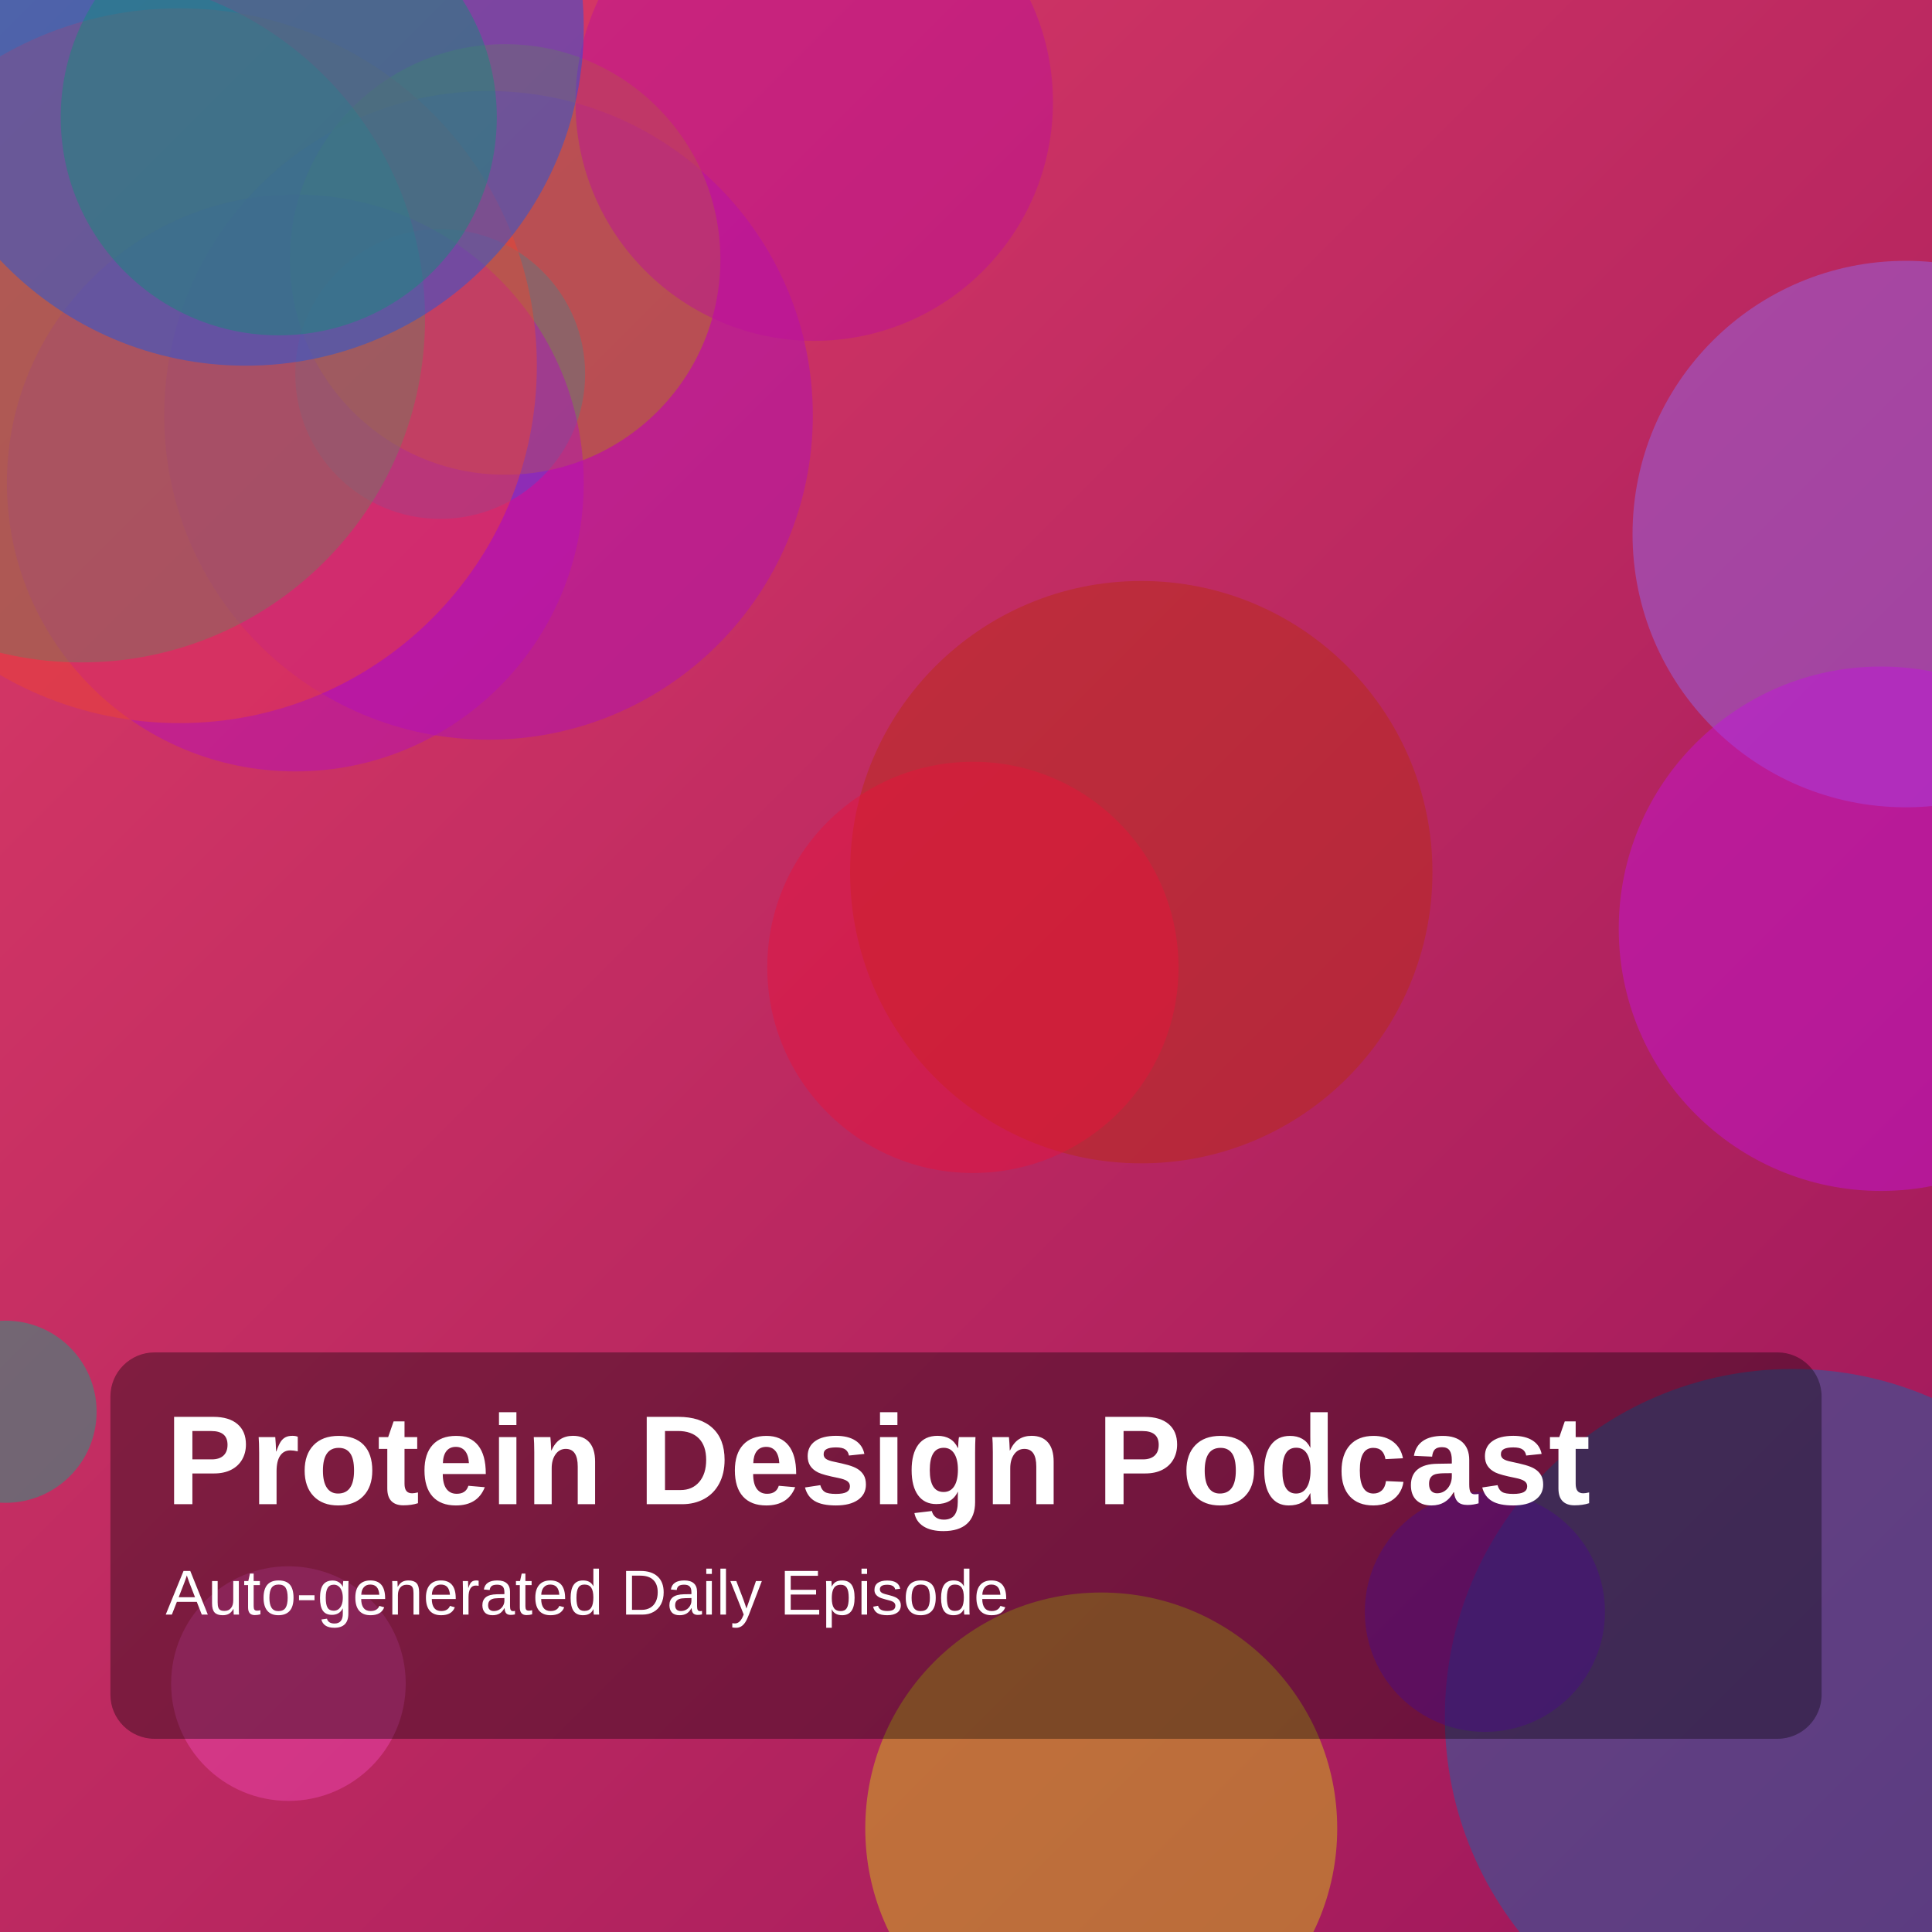
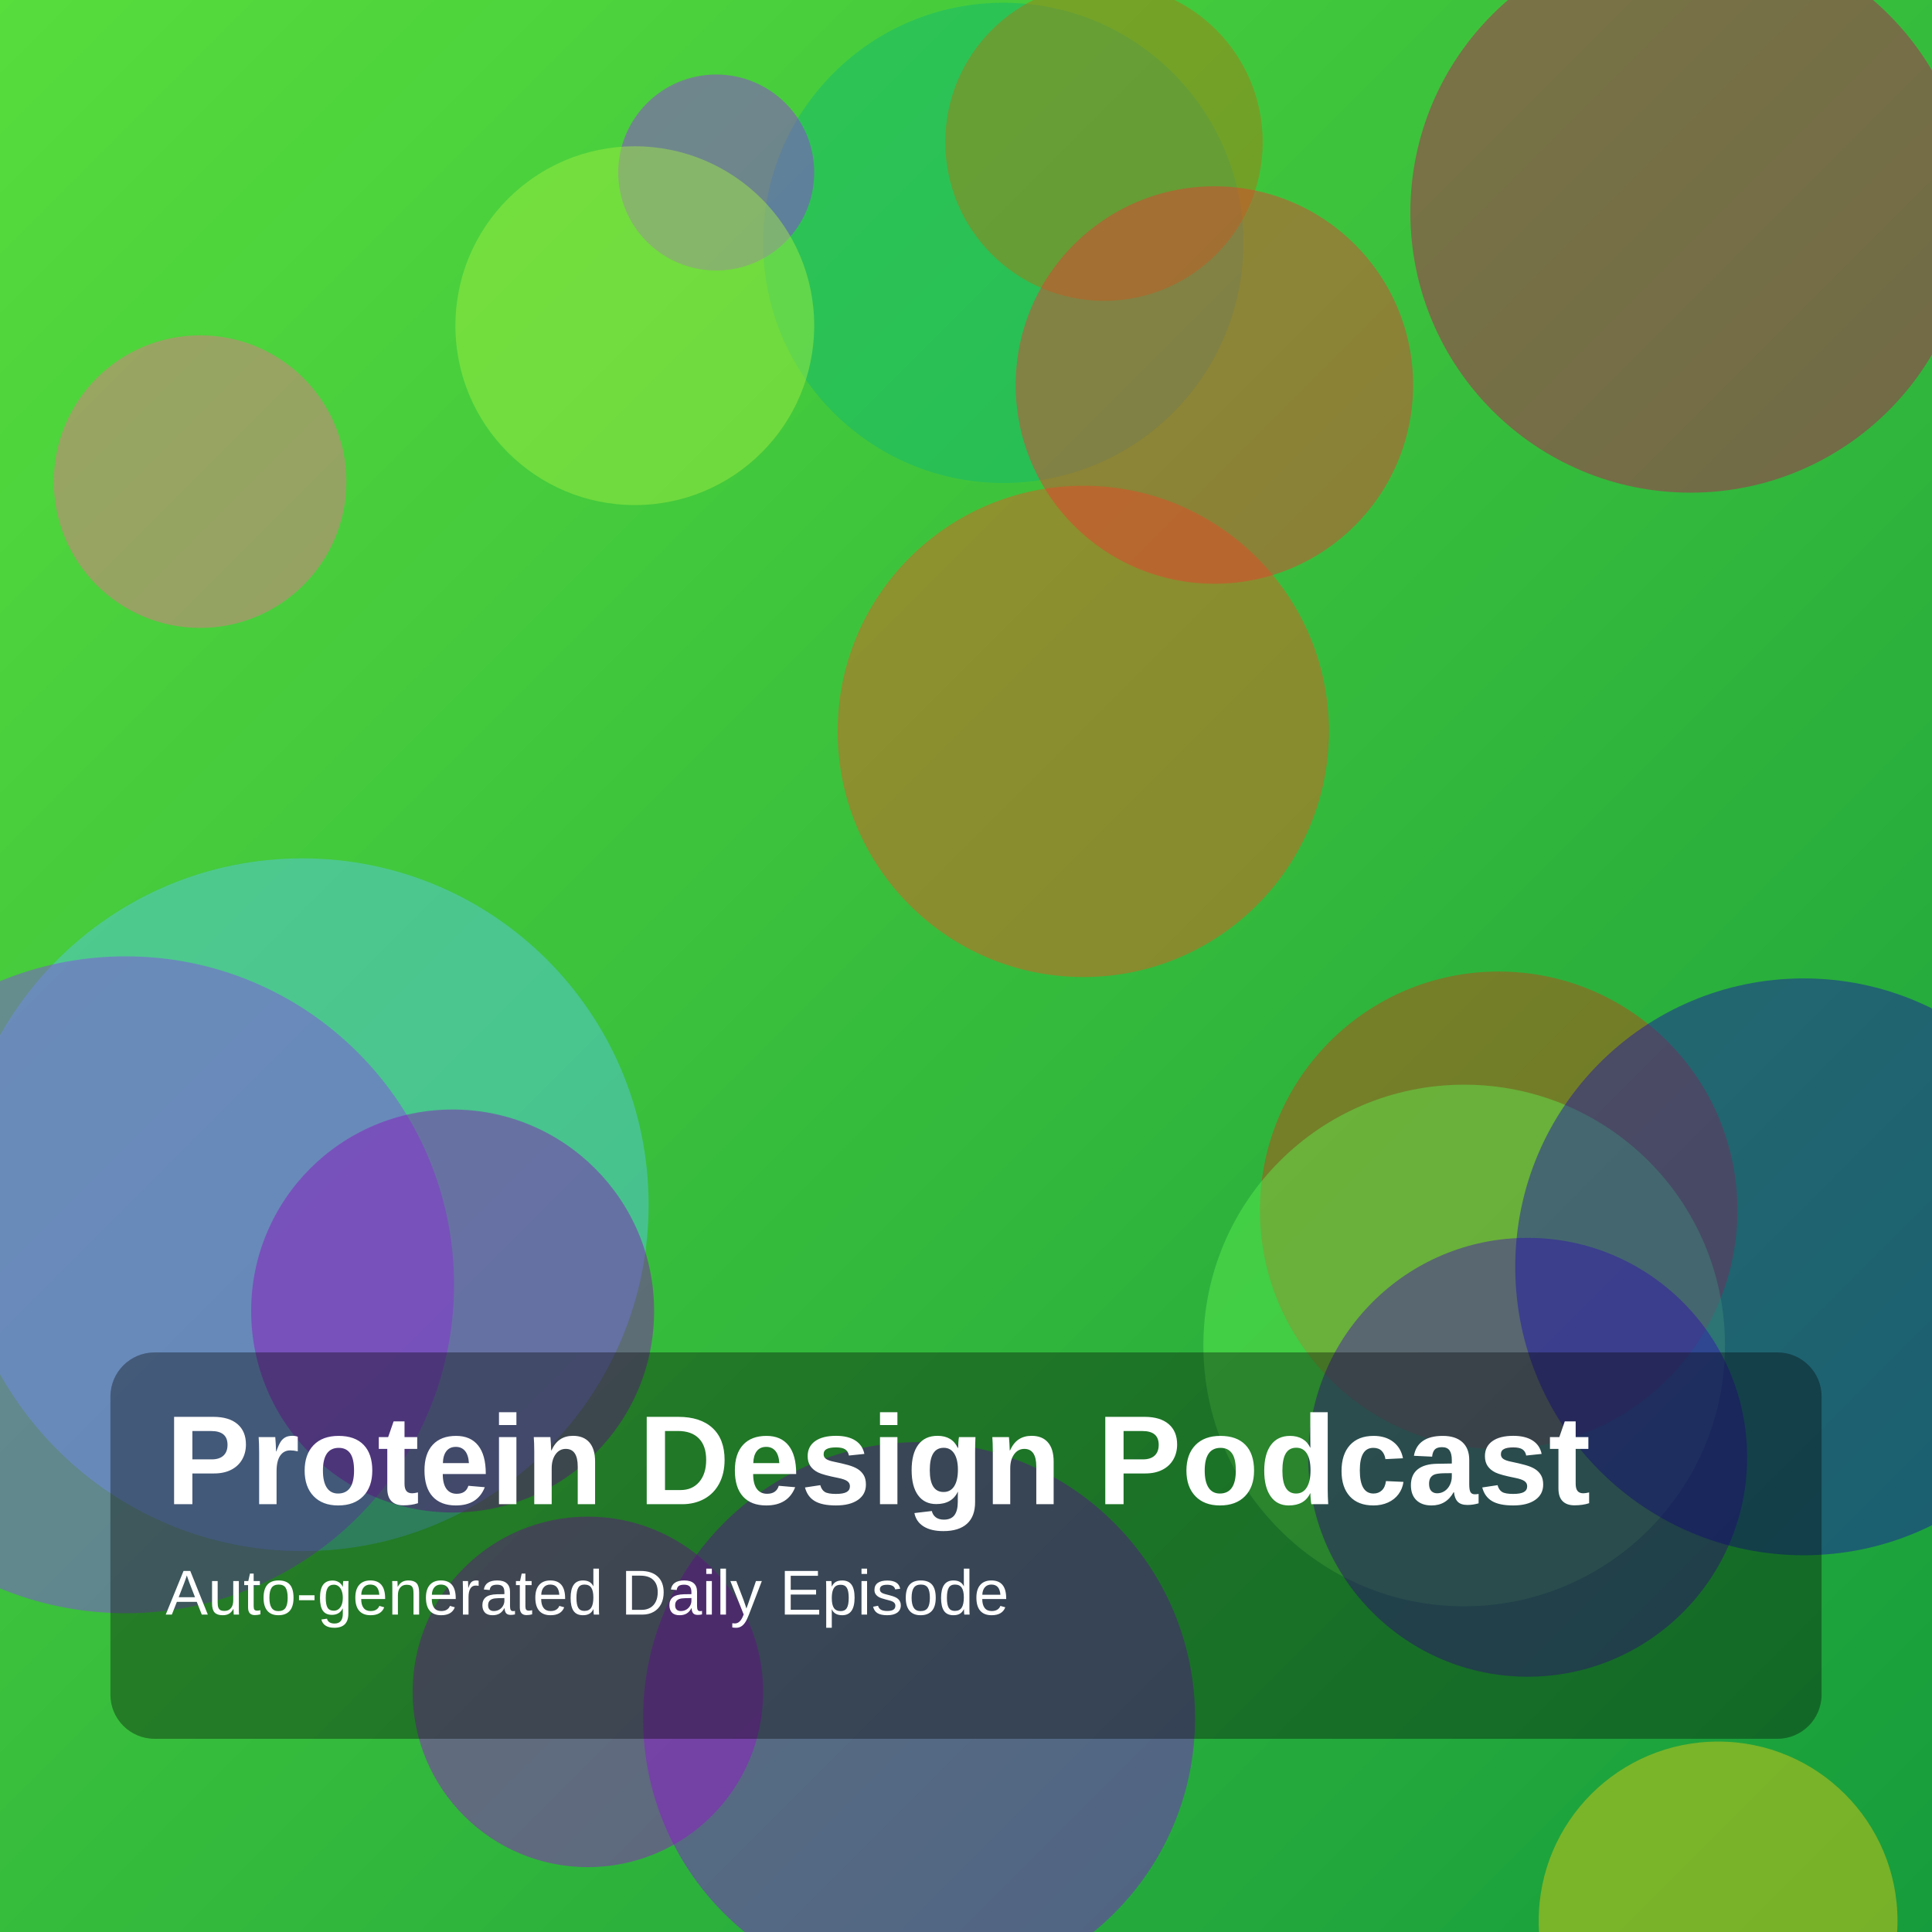
<svg xmlns="http://www.w3.org/2000/svg" width="1400" height="1400" viewBox="0 0 1400 1400">
  <defs>
    <linearGradient id="g" x1="0" y1="0" x2="1" y2="1">
-       <stop offset="0%" stop-color="hsl(344,70%,55%)" />
-       <stop offset="100%" stop-color="hsl(329,75%,35%)" />
+       <stop offset="0%" stop-color="hsl(110,70%,55%)" />
+       <stop offset="100%" stop-color="hsl(137,75%,35%)" />
    </linearGradient>
  </defs>
  <rect width="100%" height="100%" fill="url(#g)" />
-   <circle cx="827" cy="632" r="211" fill="hsla(11,85%,39%,0.45)" />
-   <circle cx="354" cy="301" r="235" fill="hsla(295,85%,40%,0.45)" />
-   <circle cx="4" cy="1023" r="66" fill="hsla(167,85%,36%,0.45)" />
-   <circle cx="1299" cy="1244" r="252" fill="hsla(205,85%,37%,0.45)" />
-   <circle cx="705" cy="701" r="149" fill="hsla(349,85%,49%,0.45)" />
-   <circle cx="319" cy="271" r="105" fill="hsla(212,85%,47%,0.45)" />
-   <circle cx="366" cy="188" r="156" fill="hsla(43,85%,38%,0.45)" />
-   <circle cx="214" cy="350" r="209" fill="hsla(297,85%,40%,0.45)" />
-   <circle cx="1381" cy="387" r="198" fill="hsla(256,85%,69%,0.45)" />
-   <circle cx="798" cy="1325" r="171" fill="hsla(58,85%,45%,0.45)" />
-   <circle cx="59" cy="231" r="249" fill="hsla(165,85%,36%,0.45)" />
-   <circle cx="1363" cy="673" r="190" fill="hsla(292,85%,47%,0.45)" />
-   <circle cx="209" cy="1220" r="85" fill="hsla(321,85%,61%,0.45)" />
-   <circle cx="130" cy="265" r="259" fill="hsla(6,85%,56%,0.45)" />
-   <circle cx="590" cy="74" r="173" fill="hsla(311,85%,40%,0.45)" />
-   <circle cx="1076" cy="1168" r="87" fill="hsla(270,85%,44%,0.45)" />
-   <circle cx="202" cy="85" r="158" fill="hsla(123,85%,40%,0.45)" />
-   <circle cx="178" cy="20" r="245" fill="hsla(221,85%,50%,0.45)" />
+   <circle cx="727" cy="176" r="174" fill="hsla(156,85%,39%,0.45)" />
+   <circle cx="219" cy="873" r="251" fill="hsla(196,85%,65%,0.45)" />
+   <circle cx="800" cy="103" r="115" fill="hsla(38,85%,37%,0.45)" />
+   <circle cx="666" cy="1245" r="200" fill="hsla(276,85%,46%,0.45)" />
+   <circle cx="785" cy="530" r="178" fill="hsla(16,85%,52%,0.45)" />
+   <circle cx="145" cy="349" r="106" fill="hsla(344,85%,69%,0.45)" />
+   <circle cx="519" cy="125" r="71" fill="hsla(274,85%,56%,0.45)" />
+   <circle cx="1086" cy="877" r="173" fill="hsla(15,85%,43%,0.45)" />
+   <circle cx="1225" cy="154" r="203" fill="hsla(337,85%,41%,0.45)" />
+   <circle cx="426" cy="1226" r="127" fill="hsla(283,85%,44%,0.45)" />
+   <circle cx="1061" cy="975" r="189" fill="hsla(115,85%,63%,0.45)" />
+   <circle cx="91" cy="931" r="238" fill="hsla(266,85%,60%,0.45)" />
+   <circle cx="1245" cy="1392" r="130" fill="hsla(51,85%,50%,0.45)" />
+   <circle cx="1107" cy="1056" r="159" fill="hsla(260,85%,38%,0.45)" />
+   <circle cx="460" cy="236" r="130" fill="hsla(86,85%,60%,0.45)" />
+   <circle cx="328" cy="950" r="146" fill="hsla(283,85%,40%,0.45)" />
+   <circle cx="880" cy="279" r="144" fill="hsla(3,85%,56%,0.45)" />
+   <circle cx="1307" cy="918" r="209" fill="hsla(244,85%,37%,0.45)" />
  <rect x="80" y="980" width="1240" height="280" rx="32" fill="rgba(0,0,0,0.35)" />
  <text x="120" y="1090" fill="white" font-size="92" font-family="Arial, Helvetica, sans-serif" font-weight="700">Protein Design Podcast</text>
  <text x="120" y="1170" fill="white" font-size="46" font-family="Arial, Helvetica, sans-serif">Auto-generated Daily Episode</text>
</svg>
